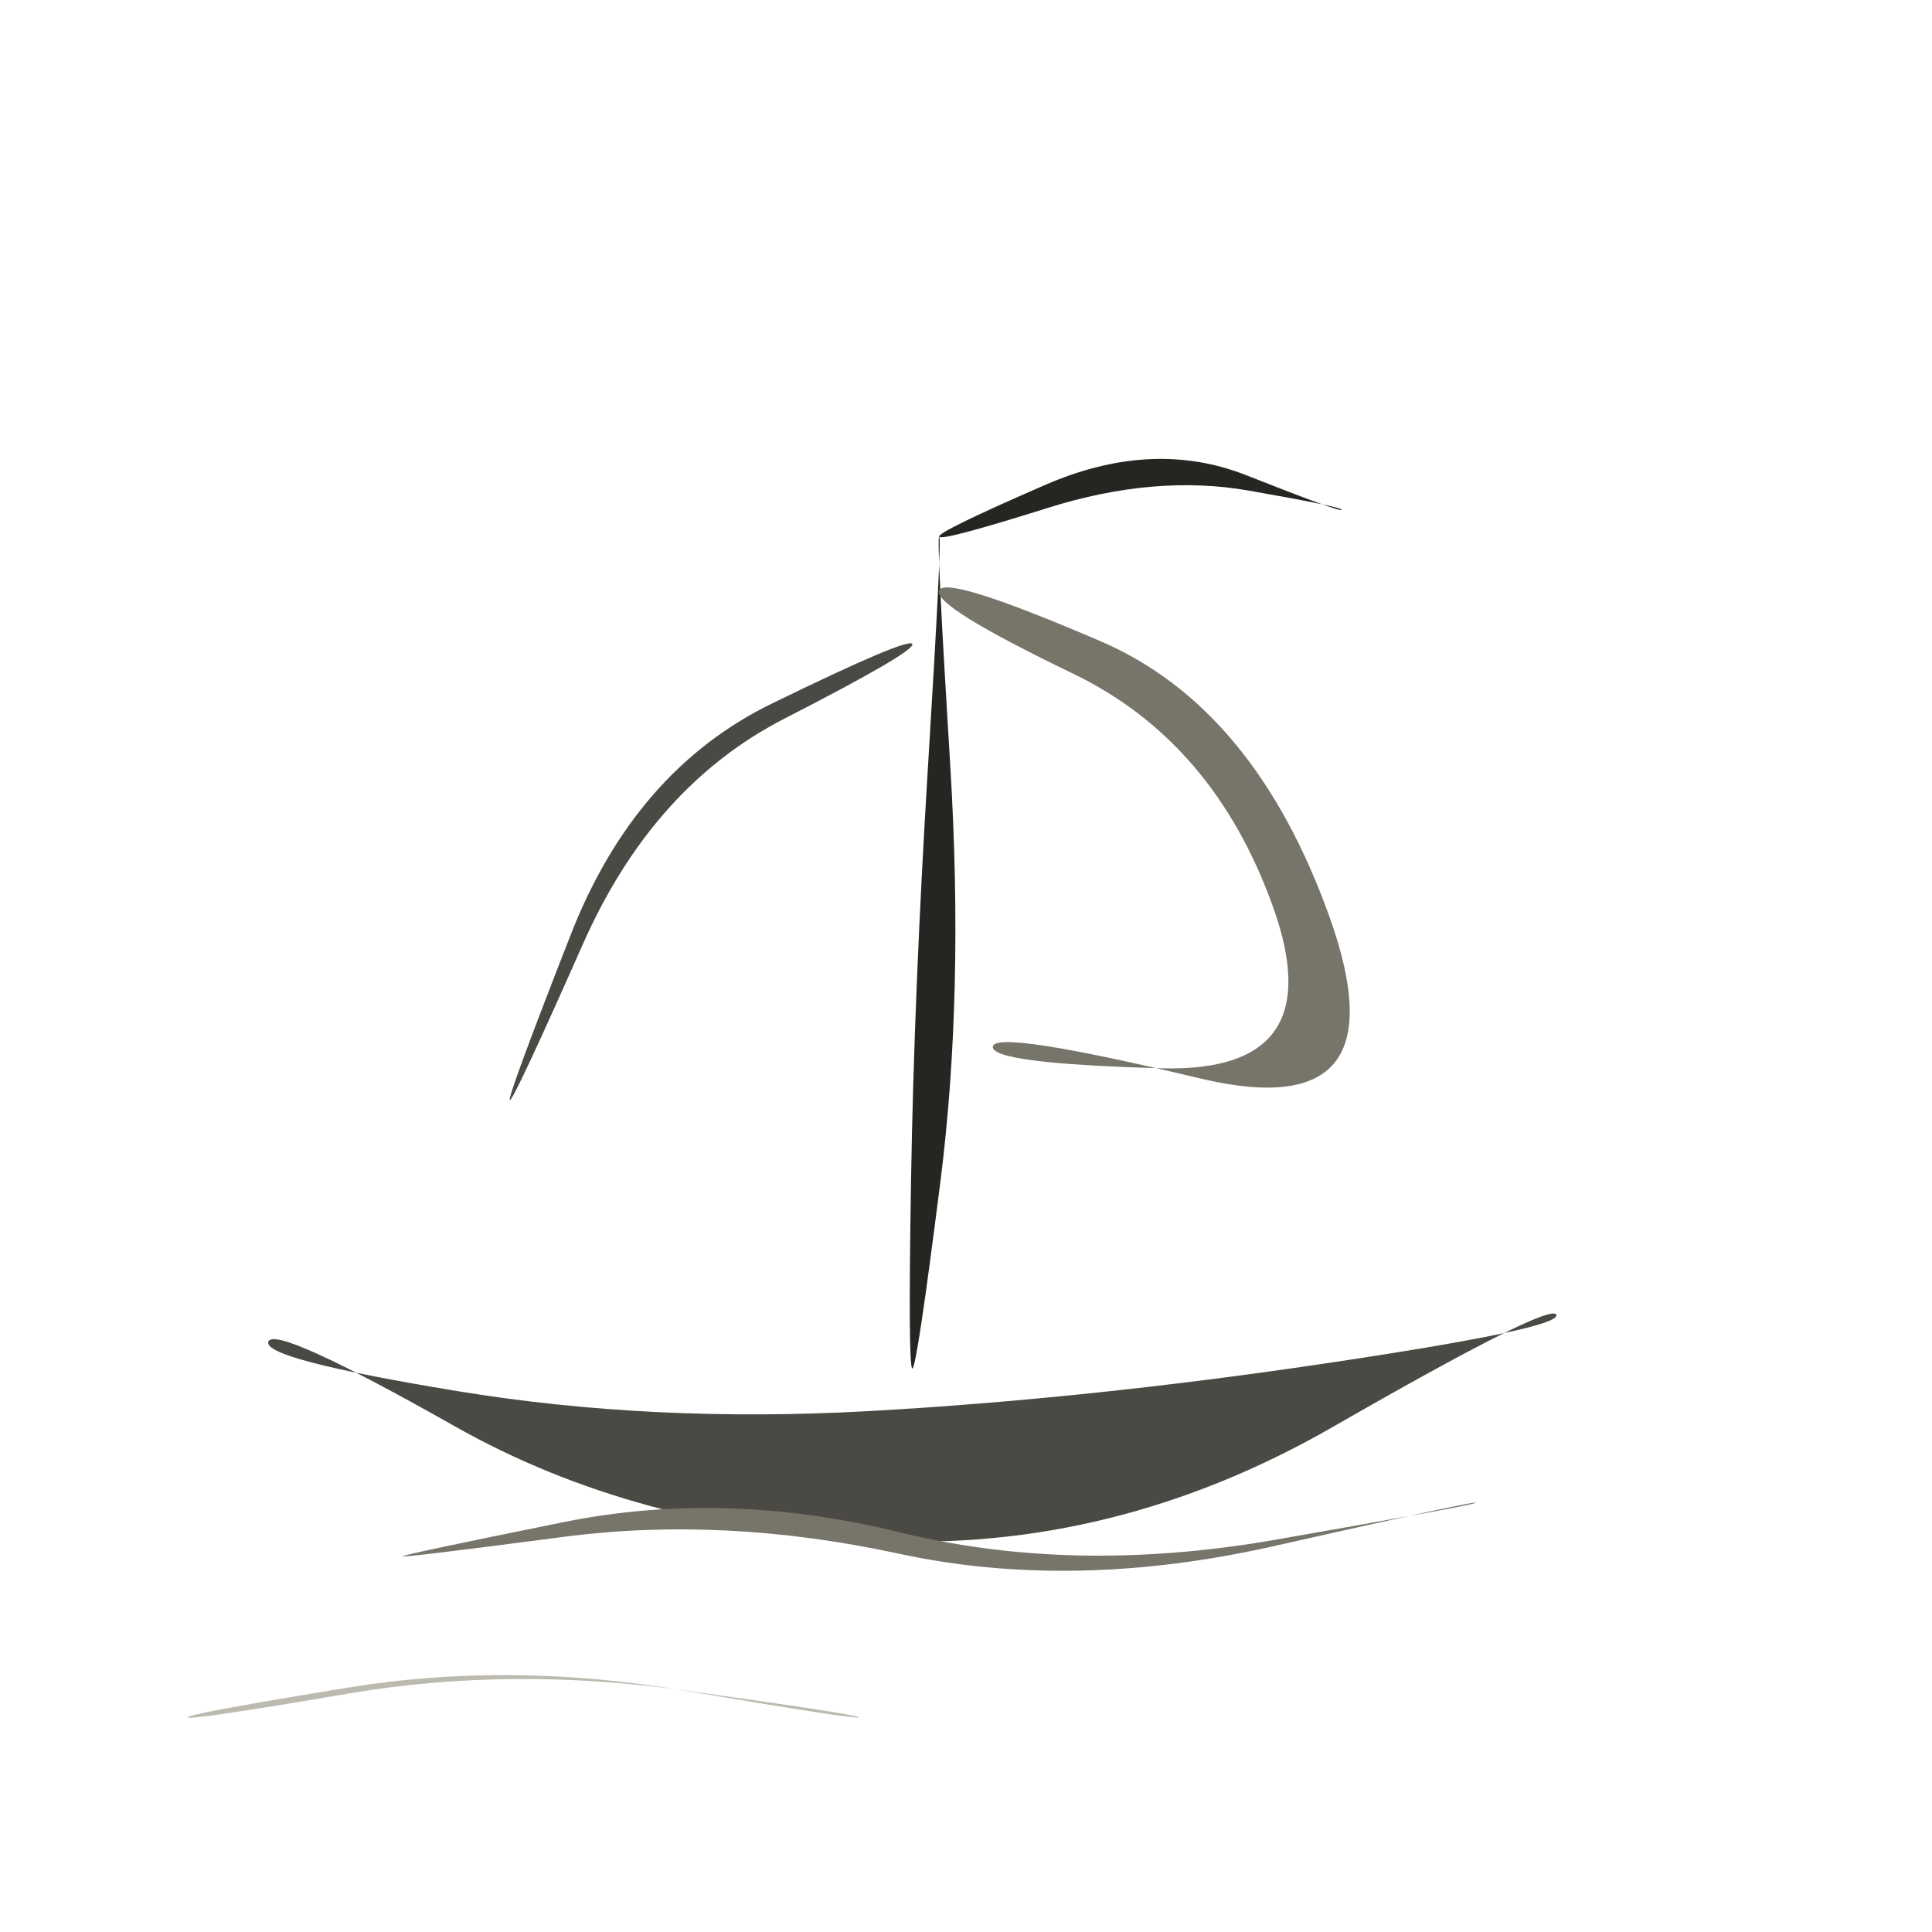
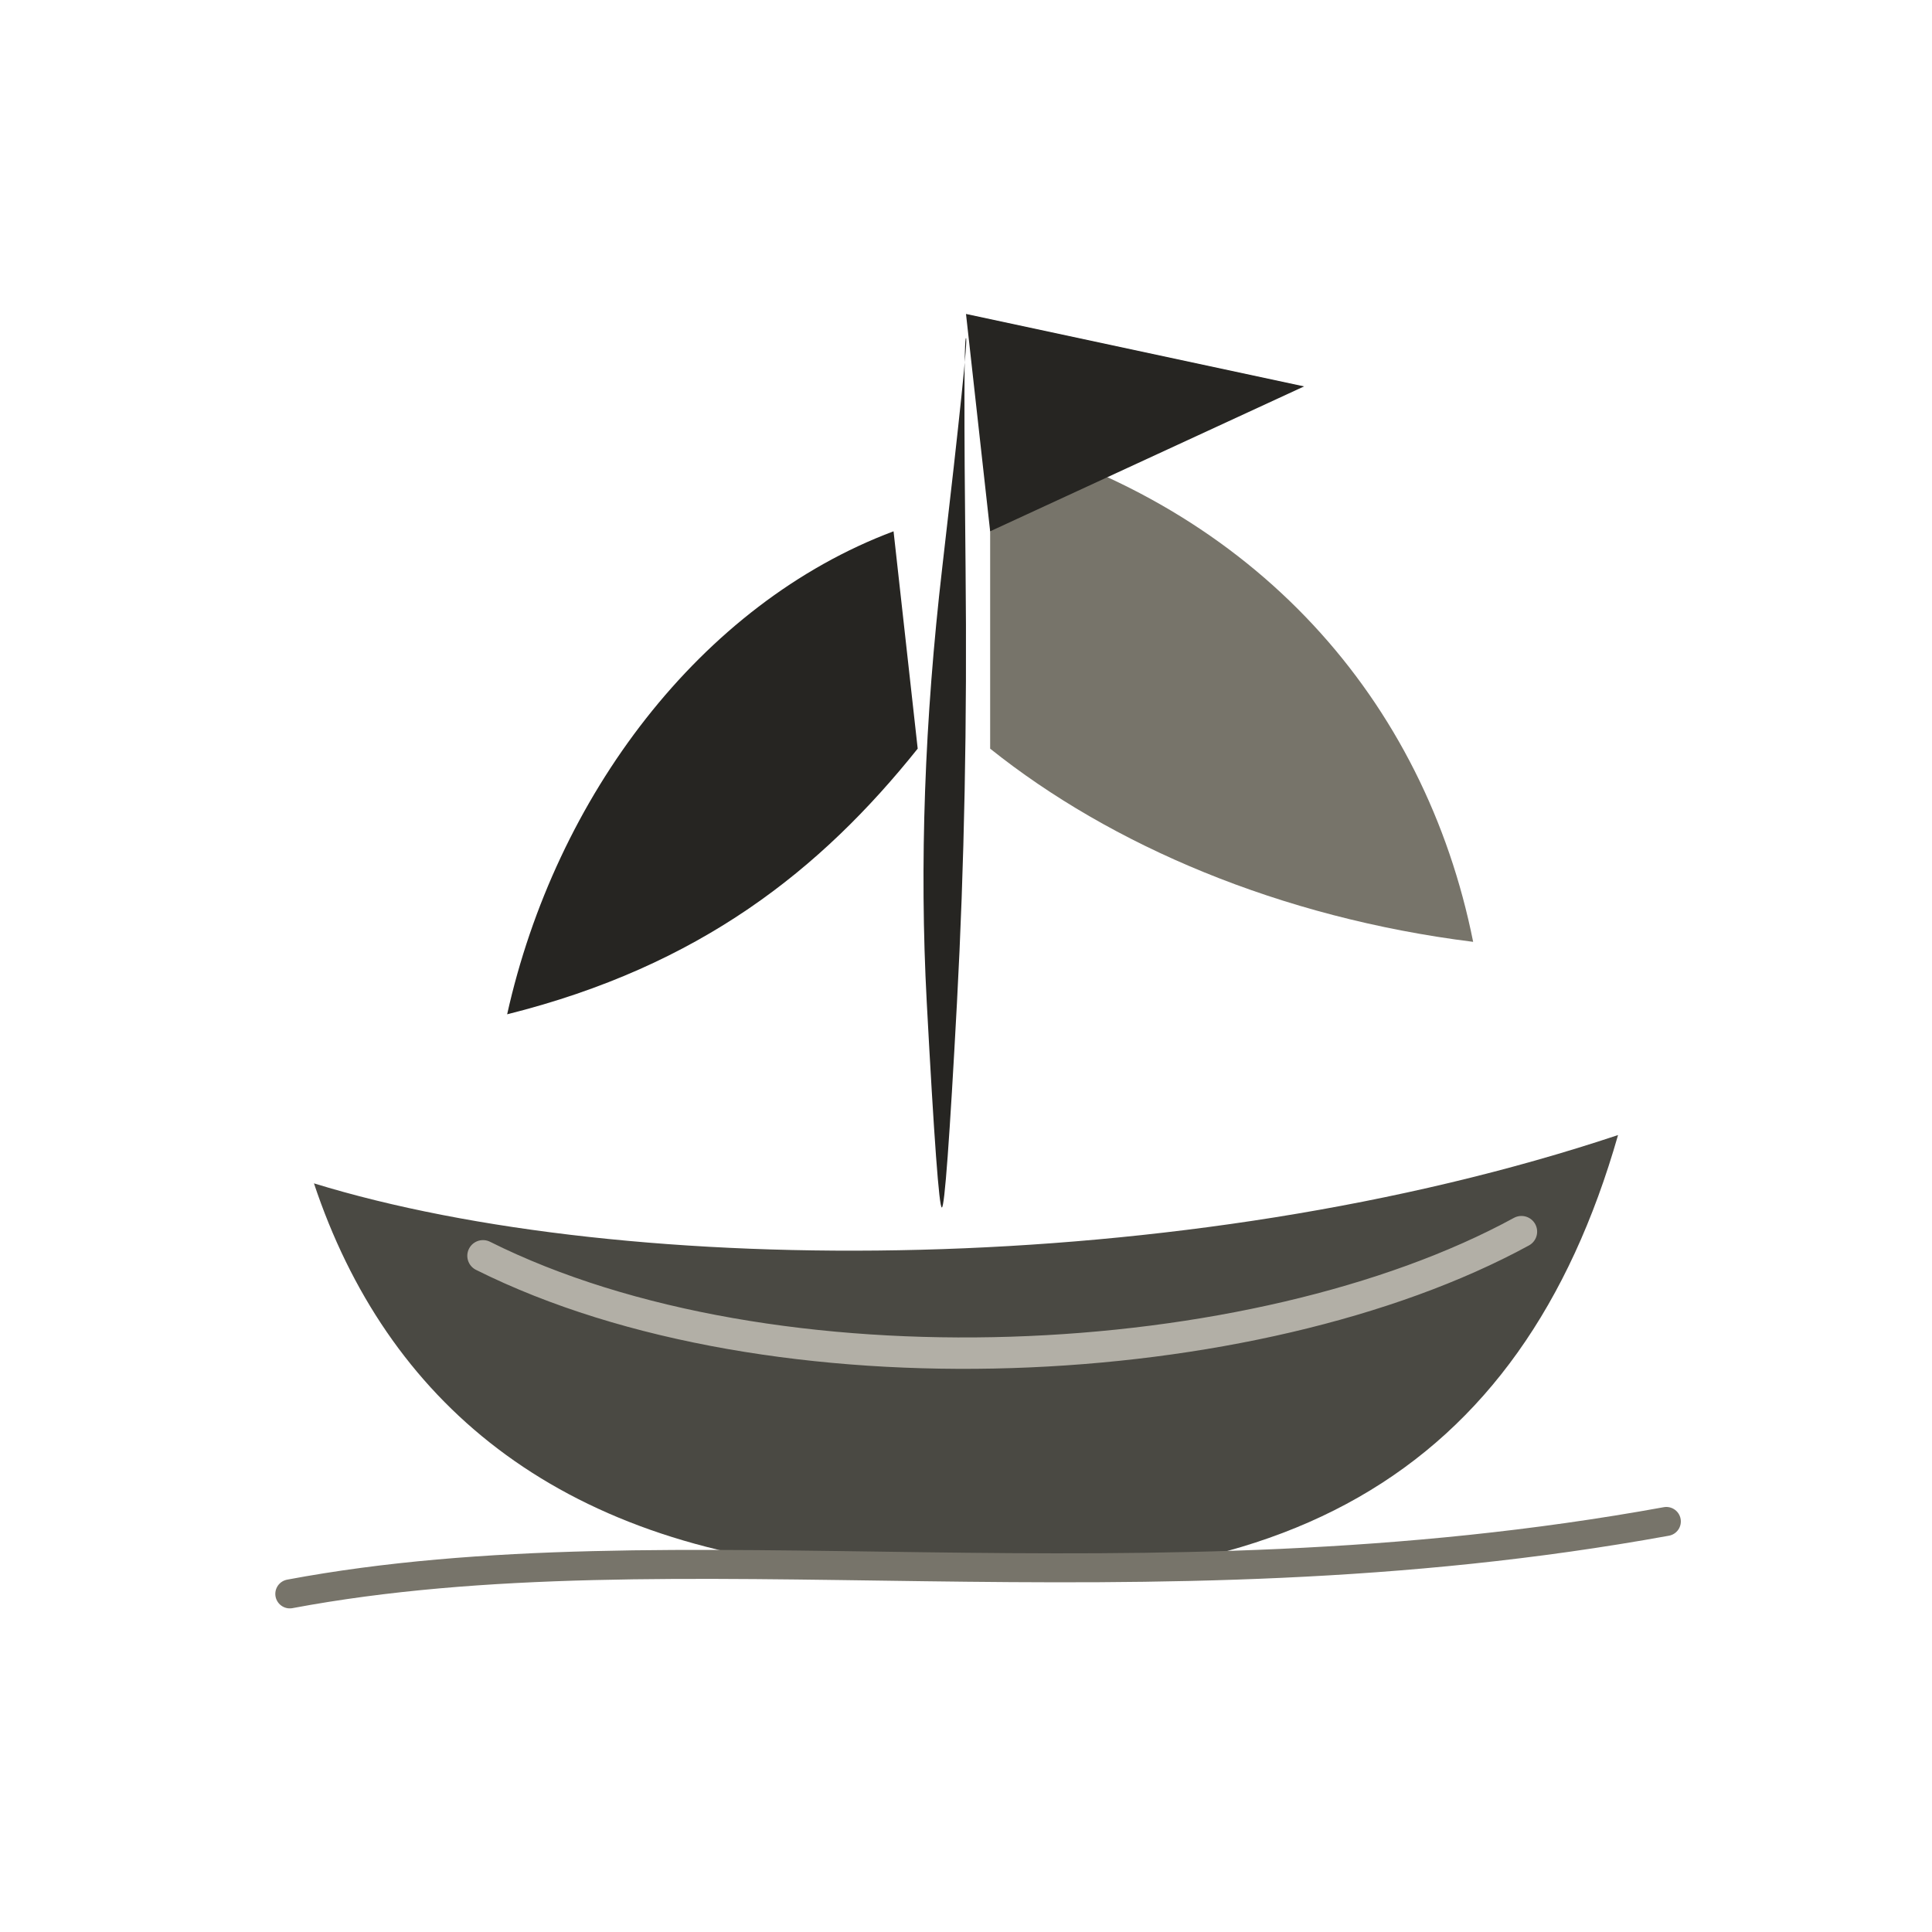
<svg xmlns="http://www.w3.org/2000/svg" viewBox="0 0 72 72" role="img" aria-label="castalia / pirate-ship" data-pua="U+F1529" data-castalia-style="sumi-e-naturalist-v2" data-ink-stroke-system="filled-brush-mass-v2" data-ink-animation="wash-v1" data-ink-path-units="normalized">
-   <path class="ink-wash" d="M 10.000,50.000 Q 10.231,49.354 16.957,53.158 Q 23.684,56.962 32.595,57.414 Q 41.506,57.867 49.664,53.181 Q 57.822,48.495 58.000,49.000 Q 58.178,49.505 49.336,50.819 Q 40.494,52.133 32.405,52.586 Q 24.316,53.038 17.043,51.842 Q 9.769,50.646 10.000,50.000 Z" fill="#4a4943" data-ink-brush-pass="loaded-ribbon-v2" />
-   <path class="ink-wash" d="M 34.000,51.000 Q 34.163,51.012 35.048,44.021 Q 35.933,37.030 35.412,28.515 Q 34.890,20.000 35.000,20.000 Q 35.110,20.000 34.588,28.485 Q 34.067,36.970 33.952,43.979 Q 33.837,50.988 34.000,51.000 Z" fill="#262522" data-ink-brush-pass="loaded-ribbon-v2" />
-   <path class="ink-dry" d="M 35.000,22.000 Q 34.739,22.575 39.991,25.106 Q 45.243,27.638 47.448,33.814 Q 49.654,39.991 43.282,39.812 Q 36.909,39.634 37.000,39.000 Q 37.091,38.366 44.718,40.188 Q 52.346,42.009 49.552,34.186 Q 46.757,26.362 41.009,23.894 Q 35.261,21.425 35.000,22.000 Z" fill="#77746a" data-ink-brush-pass="dry-edge-v2" />
-   <path class="ink-wash" d="M 34.000,24.000 Q 33.866,23.732 28.766,26.219 Q 23.667,28.706 21.272,34.827 Q 18.878,40.949 19.000,41.000 Q 19.122,41.051 21.728,35.173 Q 24.333,29.294 29.234,26.781 Q 34.134,24.268 34.000,24.000 Z" fill="#4a4943" data-ink-brush-pass="loaded-ribbon-v2" />
-   <path class="ink-wash" d="M 35.000,20.000 Q 35.068,20.180 39.056,18.926 Q 43.045,17.671 46.537,18.283 Q 50.030,18.895 50.000,19.000 Q 49.970,19.105 46.463,17.717 Q 42.955,16.329 38.944,18.074 Q 34.932,19.820 35.000,20.000 Z" fill="#262522" data-ink-brush-pass="loaded-ribbon-v2" />
-   <path class="ink-dry" d="M 15.000,58.000 Q 15.010,58.059 20.995,57.275 Q 26.980,56.492 33.490,57.900 Q 40.000,59.307 47.492,57.615 Q 54.985,55.923 55.000,56.000 Q 55.015,56.077 47.508,57.385 Q 40.000,58.693 33.510,57.100 Q 27.020,55.508 21.005,56.725 Q 14.990,57.941 15.000,58.000 Z" fill="#77746a" data-ink-brush-pass="dry-edge-v2" />
-   <path class="ink-dry" d="M 7.000,64.000 Q 7.022,64.130 13.011,63.111 Q 19.000,62.093 25.508,62.997 Q 32.015,63.900 32.000,64.000 Q 31.985,64.100 25.492,63.003 Q 19.000,61.907 12.989,62.889 Q 6.978,63.870 7.000,64.000 Z" fill="#bcb9af" data-ink-brush-pass="dry-edge-v2" />
+   <g transform="translate(0 0) translate(36 36) scale(0.9) translate(-36 -36)">
+     <path class="ink-wash" fill="#4a4943" d="M 9 45 C 22 49 45 49 63 43 C 59 57 49 63 31 61 C 19 60 12 54 9 45 Z" data-ink-brush-pass="loaded-mass-v2" />
+     <path class="ink-wash" d="M 35.000,46.000 Q 35.170,46.000 35.626,37.515 Q 36.083,29.030 35.982,19.512 Q 35.881,9.994 36.000,10.000 Q 36.119,10.006 35.018,19.488 Q 33.917,28.970 34.374,37.485 Q 34.830,46.000 35.000,46.000 Z" fill="#262522" />
+     <path class="ink-dry" fill="#77746a" d="M 37 14 C 48 17 55 25 57 35 C 49 34 42 31 37 27 Z" data-ink-brush-pass="loaded-mass-v2" />
+     <path class="ink-wash" fill="#262522" d="M 33 18 C 25 21 19 29 17 38 C 25 36 30 32 34 27 Z" data-ink-brush-pass="loaded-mass-v2" />
+     <path class="ink-wash" fill="#262522" d="M 36 9 L 50 12 L 37 18 Z" data-ink-brush-pass="loaded-mass-v2" />
+     <path class="ink-dry" fill="none" stroke="#b2afa6" stroke-width="1.3" stroke-linecap="round" stroke-linejoin="round" d="M 16 48 C 28 54 48 53 59 47" data-ink-brush-pass="dry-contour-v2" />
+     <path class="ink-dry" fill="none" stroke="#77746a" stroke-width="1.2" stroke-linecap="round" stroke-linejoin="round" d="M 8 62 C 24 59 43 63 65 59" data-ink-brush-pass="dry-contour-v2" />
+   </g>
</svg>
